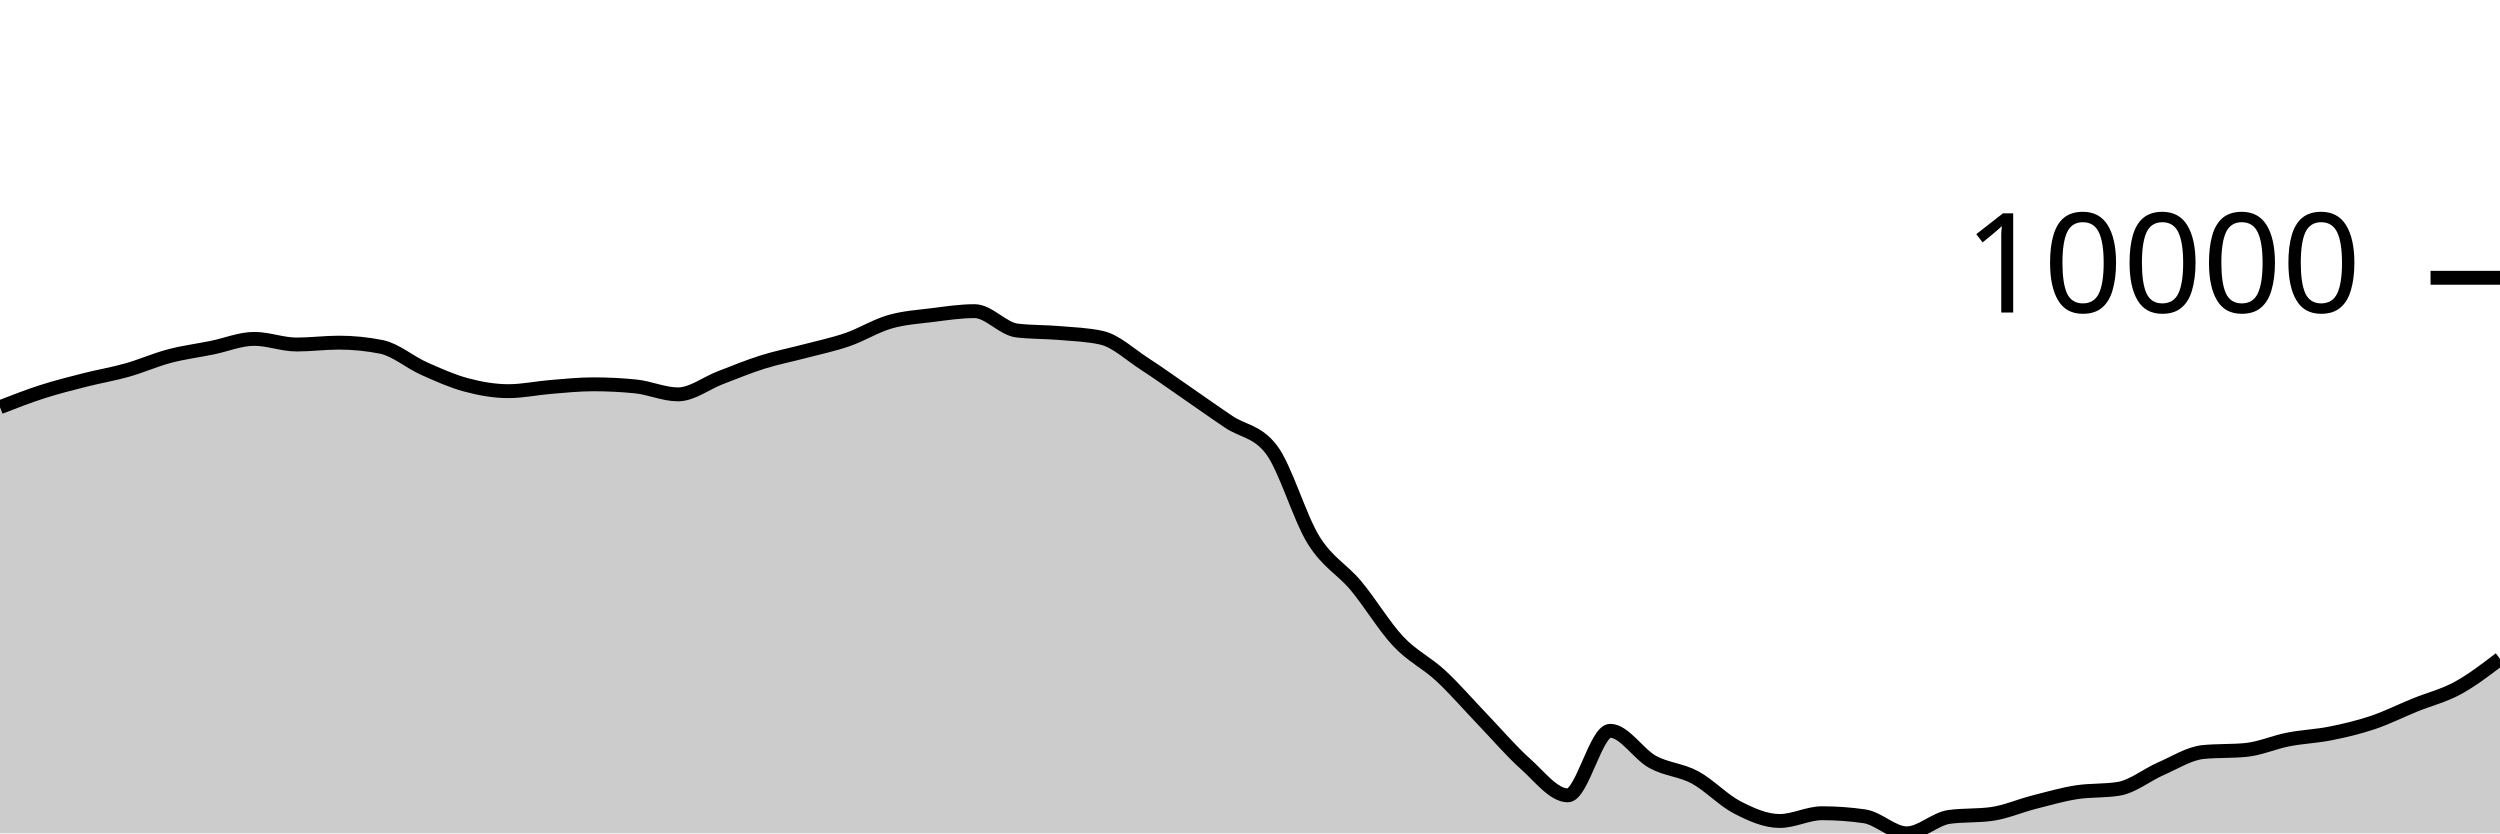
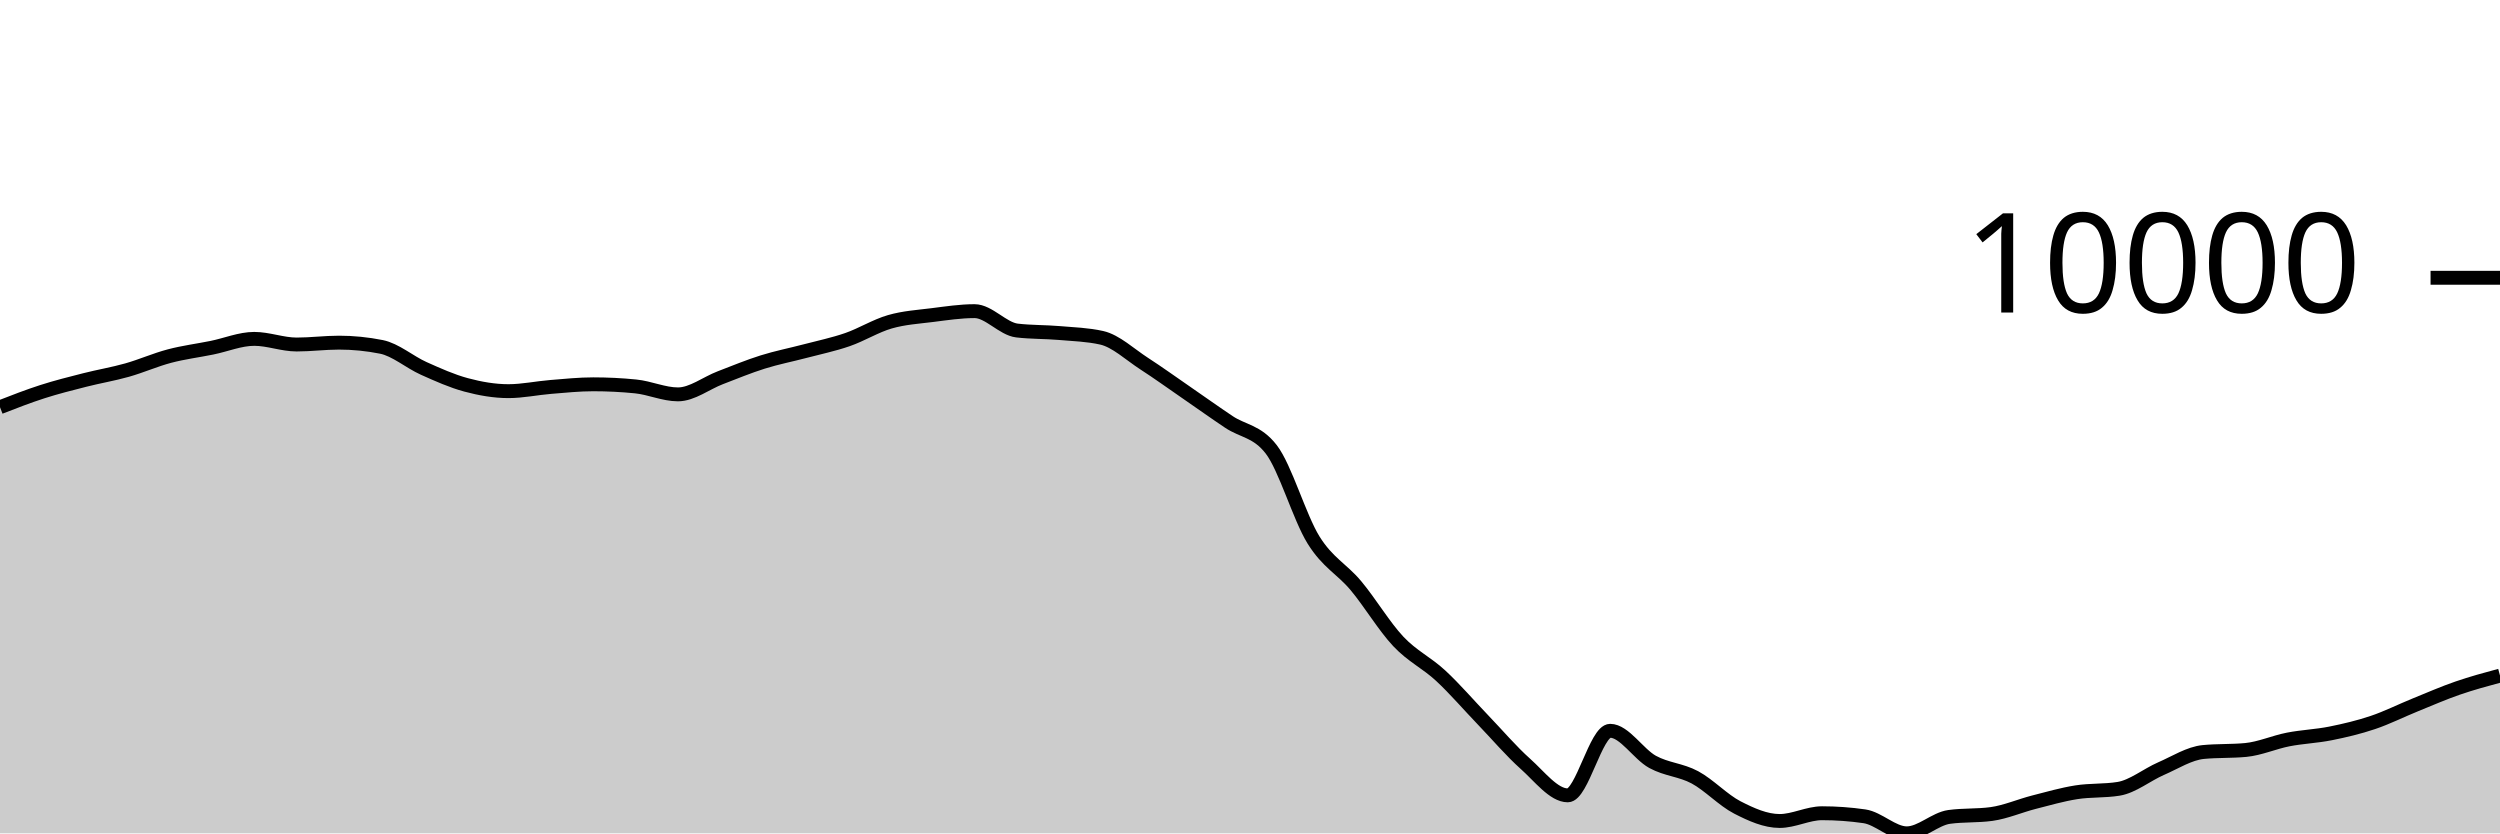
<svg xmlns="http://www.w3.org/2000/svg" viewBox="0 0 180 60">
  <g transform="translate(0,20)">
-     <path class="area" fill="rgba(0, 0, 0, 0.2)" d="M0,9.319C1.017,8.923,2.034,8.527,3.051,8.2C4.068,7.873,5.085,7.619,6.102,7.36C7.119,7.101,8.136,6.933,9.153,6.646C10.169,6.359,11.186,5.906,12.203,5.638C13.22,5.37,14.237,5.243,15.254,5.037C16.271,4.831,17.288,4.399,18.305,4.399C19.322,4.399,20.339,4.805,21.356,4.805C22.373,4.805,23.39,4.67,24.407,4.67C25.424,4.67,26.441,4.772,27.458,4.975C28.475,5.177,29.492,6.069,30.508,6.525C31.525,6.981,32.542,7.438,33.559,7.711C34.576,7.984,35.593,8.163,36.61,8.163C37.627,8.163,38.644,7.941,39.661,7.859C40.678,7.777,41.695,7.67,42.712,7.67C43.729,7.67,44.746,7.72,45.763,7.822C46.78,7.923,47.797,8.395,48.814,8.395C49.831,8.395,50.847,7.584,51.864,7.196C52.881,6.807,53.898,6.384,54.915,6.065C55.932,5.746,56.949,5.55,57.966,5.281C58.983,5.012,60,4.804,61.017,4.452C62.034,4.1,63.051,3.463,64.068,3.169C65.085,2.875,66.102,2.815,67.119,2.687C68.136,2.559,69.153,2.402,70.169,2.402C71.186,2.402,72.203,3.676,73.22,3.797C74.237,3.918,75.254,3.891,76.271,3.978C77.288,4.066,78.305,4.093,79.322,4.321C80.339,4.55,81.356,5.518,82.373,6.176C83.39,6.834,84.407,7.568,85.424,8.268C86.441,8.968,87.458,9.696,88.475,10.376C89.492,11.056,90.508,11.034,91.525,12.348C92.542,13.662,93.559,17.246,94.576,18.883C95.593,20.52,96.61,20.954,97.627,22.17C98.644,23.387,99.661,25.102,100.678,26.182C101.695,27.261,102.712,27.706,103.729,28.649C104.746,29.591,105.763,30.779,106.78,31.837C107.797,32.895,108.814,34.093,109.831,34.998C110.847,35.903,111.864,37.266,112.881,37.266C113.898,37.266,114.915,32.617,115.932,32.617C116.949,32.617,117.966,34.295,118.983,34.854C120,35.412,121.017,35.423,122.034,35.969C123.051,36.516,124.068,37.61,125.085,38.134C126.102,38.657,127.119,39.111,128.136,39.111C129.153,39.111,130.169,38.553,131.186,38.553C132.203,38.553,133.22,38.626,134.237,38.773C135.254,38.92,136.271,40,137.288,40C138.305,40,139.322,38.959,140.339,38.818C141.356,38.678,142.373,38.748,143.39,38.608C144.407,38.467,145.424,38.02,146.441,37.759C147.458,37.499,148.475,37.205,149.492,37.044C150.508,36.883,151.525,36.96,152.542,36.794C153.559,36.628,154.576,35.785,155.593,35.343C156.61,34.902,157.627,34.241,158.644,34.144C159.661,34.046,160.678,34.095,161.695,33.998C162.712,33.9,163.729,33.442,164.746,33.243C165.763,33.044,166.78,33.01,167.797,32.806C168.814,32.602,169.831,32.363,170.847,32.02C171.864,31.678,172.881,31.165,173.898,30.753C174.915,30.34,175.932,30.097,176.949,29.544C177.966,28.991,178.983,28.212,180,27.434L180,40C178.983,40,177.966,40,176.949,40C175.932,40,174.915,40,173.898,40C172.881,40,171.864,40,170.847,40C169.831,40,168.814,40,167.797,40C166.78,40,165.763,40,164.746,40C163.729,40,162.712,40,161.695,40C160.678,40,159.661,40,158.644,40C157.627,40,156.61,40,155.593,40C154.576,40,153.559,40,152.542,40C151.525,40,150.508,40,149.492,40C148.475,40,147.458,40,146.441,40C145.424,40,144.407,40,143.39,40C142.373,40,141.356,40,140.339,40C139.322,40,138.305,40,137.288,40C136.271,40,135.254,40,134.237,40C133.22,40,132.203,40,131.186,40C130.169,40,129.153,40,128.136,40C127.119,40,126.102,40,125.085,40C124.068,40,123.051,40,122.034,40C121.017,40,120,40,118.983,40C117.966,40,116.949,40,115.932,40C114.915,40,113.898,40,112.881,40C111.864,40,110.847,40,109.831,40C108.814,40,107.797,40,106.78,40C105.763,40,104.746,40,103.729,40C102.712,40,101.695,40,100.678,40C99.661,40,98.644,40,97.627,40C96.61,40,95.593,40,94.576,40C93.559,40,92.542,40,91.525,40C90.508,40,89.492,40,88.475,40C87.458,40,86.441,40,85.424,40C84.407,40,83.39,40,82.373,40C81.356,40,80.339,40,79.322,40C78.305,40,77.288,40,76.271,40C75.254,40,74.237,40,73.22,40C72.203,40,71.186,40,70.169,40C69.153,40,68.136,40,67.119,40C66.102,40,65.085,40,64.068,40C63.051,40,62.034,40,61.017,40C60,40,58.983,40,57.966,40C56.949,40,55.932,40,54.915,40C53.898,40,52.881,40,51.864,40C50.847,40,49.831,40,48.814,40C47.797,40,46.78,40,45.763,40C44.746,40,43.729,40,42.712,40C41.695,40,40.678,40,39.661,40C38.644,40,37.627,40,36.61,40C35.593,40,34.576,40,33.559,40C32.542,40,31.525,40,30.508,40C29.492,40,28.475,40,27.458,40C26.441,40,25.424,40,24.407,40C23.39,40,22.373,40,21.356,40C20.339,40,19.322,40,18.305,40C17.288,40,16.271,40,15.254,40C14.237,40,13.22,40,12.203,40C11.186,40,10.169,40,9.153,40C8.136,40,7.119,40,6.102,40C5.085,40,4.068,40,3.051,40C2.034,40,1.017,40,0,40Z" />
-     <path class="line" stroke="black" fill="none" d="M0,9.319C1.017,8.923,2.034,8.527,3.051,8.2C4.068,7.873,5.085,7.619,6.102,7.36C7.119,7.101,8.136,6.933,9.153,6.646C10.169,6.359,11.186,5.906,12.203,5.638C13.22,5.37,14.237,5.243,15.254,5.037C16.271,4.831,17.288,4.399,18.305,4.399C19.322,4.399,20.339,4.805,21.356,4.805C22.373,4.805,23.39,4.67,24.407,4.67C25.424,4.67,26.441,4.772,27.458,4.975C28.475,5.177,29.492,6.069,30.508,6.525C31.525,6.981,32.542,7.438,33.559,7.711C34.576,7.984,35.593,8.163,36.61,8.163C37.627,8.163,38.644,7.941,39.661,7.859C40.678,7.777,41.695,7.67,42.712,7.67C43.729,7.67,44.746,7.72,45.763,7.822C46.78,7.923,47.797,8.395,48.814,8.395C49.831,8.395,50.847,7.584,51.864,7.196C52.881,6.807,53.898,6.384,54.915,6.065C55.932,5.746,56.949,5.55,57.966,5.281C58.983,5.012,60,4.804,61.017,4.452C62.034,4.1,63.051,3.463,64.068,3.169C65.085,2.875,66.102,2.815,67.119,2.687C68.136,2.559,69.153,2.402,70.169,2.402C71.186,2.402,72.203,3.676,73.22,3.797C74.237,3.918,75.254,3.891,76.271,3.978C77.288,4.066,78.305,4.093,79.322,4.321C80.339,4.55,81.356,5.518,82.373,6.176C83.39,6.834,84.407,7.568,85.424,8.268C86.441,8.968,87.458,9.696,88.475,10.376C89.492,11.056,90.508,11.034,91.525,12.348C92.542,13.662,93.559,17.246,94.576,18.883C95.593,20.52,96.61,20.954,97.627,22.17C98.644,23.387,99.661,25.102,100.678,26.182C101.695,27.261,102.712,27.706,103.729,28.649C104.746,29.591,105.763,30.779,106.78,31.837C107.797,32.895,108.814,34.093,109.831,34.998C110.847,35.903,111.864,37.266,112.881,37.266C113.898,37.266,114.915,32.617,115.932,32.617C116.949,32.617,117.966,34.295,118.983,34.854C120,35.412,121.017,35.423,122.034,35.969C123.051,36.516,124.068,37.61,125.085,38.134C126.102,38.657,127.119,39.111,128.136,39.111C129.153,39.111,130.169,38.553,131.186,38.553C132.203,38.553,133.22,38.626,134.237,38.773C135.254,38.92,136.271,40,137.288,40C138.305,40,139.322,38.959,140.339,38.818C141.356,38.678,142.373,38.748,143.39,38.608C144.407,38.467,145.424,38.02,146.441,37.759C147.458,37.499,148.475,37.205,149.492,37.044C150.508,36.883,151.525,36.96,152.542,36.794C153.559,36.628,154.576,35.785,155.593,35.343C156.61,34.902,157.627,34.241,158.644,34.144C159.661,34.046,160.678,34.095,161.695,33.998C162.712,33.9,163.729,33.442,164.746,33.243C165.763,33.044,166.78,33.01,167.797,32.806C168.814,32.602,169.831,32.363,170.847,32.02C171.864,31.678,172.881,31.165,173.898,30.753C174.915,30.34,175.932,30.097,176.949,29.544C177.966,28.991,178.983,28.212,180,27.434" />
+     <path class="area" fill="rgba(0, 0, 0, 0.2)" d="M0,9.319C1.017,8.923,2.034,8.527,3.051,8.2C4.068,7.873,5.085,7.619,6.102,7.36C7.119,7.101,8.136,6.933,9.153,6.646C10.169,6.359,11.186,5.906,12.203,5.638C13.22,5.37,14.237,5.243,15.254,5.037C16.271,4.831,17.288,4.399,18.305,4.399C19.322,4.399,20.339,4.805,21.356,4.805C22.373,4.805,23.39,4.67,24.407,4.67C25.424,4.67,26.441,4.772,27.458,4.975C28.475,5.177,29.492,6.069,30.508,6.525C31.525,6.981,32.542,7.438,33.559,7.711C34.576,7.984,35.593,8.163,36.61,8.163C37.627,8.163,38.644,7.941,39.661,7.859C40.678,7.777,41.695,7.67,42.712,7.67C43.729,7.67,44.746,7.72,45.763,7.822C46.78,7.923,47.797,8.395,48.814,8.395C49.831,8.395,50.847,7.584,51.864,7.196C52.881,6.807,53.898,6.384,54.915,6.065C55.932,5.746,56.949,5.55,57.966,5.281C58.983,5.012,60,4.804,61.017,4.452C62.034,4.1,63.051,3.463,64.068,3.169C65.085,2.875,66.102,2.815,67.119,2.687C68.136,2.559,69.153,2.402,70.169,2.402C71.186,2.402,72.203,3.676,73.22,3.797C74.237,3.918,75.254,3.891,76.271,3.978C77.288,4.066,78.305,4.093,79.322,4.321C80.339,4.55,81.356,5.518,82.373,6.176C83.39,6.834,84.407,7.568,85.424,8.268C86.441,8.968,87.458,9.696,88.475,10.376C89.492,11.056,90.508,11.034,91.525,12.348C92.542,13.662,93.559,17.246,94.576,18.883C95.593,20.52,96.61,20.954,97.627,22.17C98.644,23.387,99.661,25.102,100.678,26.182C101.695,27.261,102.712,27.706,103.729,28.649C104.746,29.591,105.763,30.779,106.78,31.837C107.797,32.895,108.814,34.093,109.831,34.998C110.847,35.903,111.864,37.266,112.881,37.266C113.898,37.266,114.915,32.617,115.932,32.617C116.949,32.617,117.966,34.295,118.983,34.854C120,35.412,121.017,35.423,122.034,35.969C123.051,36.516,124.068,37.61,125.085,38.134C126.102,38.657,127.119,39.111,128.136,39.111C129.153,39.111,130.169,38.553,131.186,38.553C132.203,38.553,133.22,38.626,134.237,38.773C135.254,38.92,136.271,40,137.288,40C138.305,40,139.322,38.959,140.339,38.818C141.356,38.678,142.373,38.748,143.39,38.608C144.407,38.467,145.424,38.02,146.441,37.759C147.458,37.499,148.475,37.205,149.492,37.044C150.508,36.883,151.525,36.96,152.542,36.794C153.559,36.628,154.576,35.785,155.593,35.343C156.61,34.902,157.627,34.241,158.644,34.144C159.661,34.046,160.678,34.095,161.695,33.998C162.712,33.9,163.729,33.442,164.746,33.243C165.763,33.044,166.78,33.01,167.797,32.806C168.814,32.602,169.831,32.363,170.847,32.02C171.864,31.678,172.881,31.165,173.898,30.753C174.915,30.34,175.932,29.895,176.949,29.544C177.966,29.192,178.983,28.917,180,28.643L180,40C178.983,40,177.966,40,176.949,40C175.932,40,174.915,40,173.898,40C172.881,40,171.864,40,170.847,40C169.831,40,168.814,40,167.797,40C166.78,40,165.763,40,164.746,40C163.729,40,162.712,40,161.695,40C160.678,40,159.661,40,158.644,40C157.627,40,156.61,40,155.593,40C154.576,40,153.559,40,152.542,40C151.525,40,150.508,40,149.492,40C148.475,40,147.458,40,146.441,40C145.424,40,144.407,40,143.39,40C142.373,40,141.356,40,140.339,40C139.322,40,138.305,40,137.288,40C136.271,40,135.254,40,134.237,40C133.22,40,132.203,40,131.186,40C130.169,40,129.153,40,128.136,40C127.119,40,126.102,40,125.085,40C124.068,40,123.051,40,122.034,40C121.017,40,120,40,118.983,40C117.966,40,116.949,40,115.932,40C114.915,40,113.898,40,112.881,40C111.864,40,110.847,40,109.831,40C108.814,40,107.797,40,106.78,40C105.763,40,104.746,40,103.729,40C102.712,40,101.695,40,100.678,40C99.661,40,98.644,40,97.627,40C96.61,40,95.593,40,94.576,40C93.559,40,92.542,40,91.525,40C90.508,40,89.492,40,88.475,40C87.458,40,86.441,40,85.424,40C84.407,40,83.39,40,82.373,40C81.356,40,80.339,40,79.322,40C78.305,40,77.288,40,76.271,40C75.254,40,74.237,40,73.22,40C72.203,40,71.186,40,70.169,40C69.153,40,68.136,40,67.119,40C66.102,40,65.085,40,64.068,40C63.051,40,62.034,40,61.017,40C60,40,58.983,40,57.966,40C56.949,40,55.932,40,54.915,40C53.898,40,52.881,40,51.864,40C50.847,40,49.831,40,48.814,40C47.797,40,46.78,40,45.763,40C44.746,40,43.729,40,42.712,40C41.695,40,40.678,40,39.661,40C38.644,40,37.627,40,36.61,40C35.593,40,34.576,40,33.559,40C32.542,40,31.525,40,30.508,40C29.492,40,28.475,40,27.458,40C26.441,40,25.424,40,24.407,40C23.39,40,22.373,40,21.356,40C20.339,40,19.322,40,18.305,40C17.288,40,16.271,40,15.254,40C14.237,40,13.22,40,12.203,40C11.186,40,10.169,40,9.153,40C8.136,40,7.119,40,6.102,40C5.085,40,4.068,40,3.051,40C2.034,40,1.017,40,0,40Z" />
+     <path class="line" stroke="black" fill="none" d="M0,9.319C1.017,8.923,2.034,8.527,3.051,8.2C4.068,7.873,5.085,7.619,6.102,7.36C7.119,7.101,8.136,6.933,9.153,6.646C10.169,6.359,11.186,5.906,12.203,5.638C13.22,5.37,14.237,5.243,15.254,5.037C16.271,4.831,17.288,4.399,18.305,4.399C19.322,4.399,20.339,4.805,21.356,4.805C22.373,4.805,23.39,4.67,24.407,4.67C25.424,4.67,26.441,4.772,27.458,4.975C28.475,5.177,29.492,6.069,30.508,6.525C31.525,6.981,32.542,7.438,33.559,7.711C34.576,7.984,35.593,8.163,36.61,8.163C37.627,8.163,38.644,7.941,39.661,7.859C40.678,7.777,41.695,7.67,42.712,7.67C43.729,7.67,44.746,7.72,45.763,7.822C46.78,7.923,47.797,8.395,48.814,8.395C49.831,8.395,50.847,7.584,51.864,7.196C52.881,6.807,53.898,6.384,54.915,6.065C55.932,5.746,56.949,5.55,57.966,5.281C58.983,5.012,60,4.804,61.017,4.452C62.034,4.1,63.051,3.463,64.068,3.169C65.085,2.875,66.102,2.815,67.119,2.687C68.136,2.559,69.153,2.402,70.169,2.402C71.186,2.402,72.203,3.676,73.22,3.797C74.237,3.918,75.254,3.891,76.271,3.978C77.288,4.066,78.305,4.093,79.322,4.321C80.339,4.55,81.356,5.518,82.373,6.176C83.39,6.834,84.407,7.568,85.424,8.268C86.441,8.968,87.458,9.696,88.475,10.376C89.492,11.056,90.508,11.034,91.525,12.348C92.542,13.662,93.559,17.246,94.576,18.883C95.593,20.52,96.61,20.954,97.627,22.17C98.644,23.387,99.661,25.102,100.678,26.182C101.695,27.261,102.712,27.706,103.729,28.649C104.746,29.591,105.763,30.779,106.78,31.837C107.797,32.895,108.814,34.093,109.831,34.998C110.847,35.903,111.864,37.266,112.881,37.266C113.898,37.266,114.915,32.617,115.932,32.617C116.949,32.617,117.966,34.295,118.983,34.854C120,35.412,121.017,35.423,122.034,35.969C123.051,36.516,124.068,37.61,125.085,38.134C126.102,38.657,127.119,39.111,128.136,39.111C129.153,39.111,130.169,38.553,131.186,38.553C132.203,38.553,133.22,38.626,134.237,38.773C135.254,38.92,136.271,40,137.288,40C138.305,40,139.322,38.959,140.339,38.818C141.356,38.678,142.373,38.748,143.39,38.608C144.407,38.467,145.424,38.02,146.441,37.759C147.458,37.499,148.475,37.205,149.492,37.044C150.508,36.883,151.525,36.96,152.542,36.794C153.559,36.628,154.576,35.785,155.593,35.343C156.61,34.902,157.627,34.241,158.644,34.144C159.661,34.046,160.678,34.095,161.695,33.998C162.712,33.9,163.729,33.442,164.746,33.243C165.763,33.044,166.78,33.01,167.797,32.806C168.814,32.602,169.831,32.363,170.847,32.02C171.864,31.678,172.881,31.165,173.898,30.753C174.915,30.34,175.932,29.895,176.949,29.544C177.966,29.192,178.983,28.917,180,28.643" />
    <path class="axis-ceiling" stroke-width="1" stroke="black" fill="none" d="M175,0L180,0" />
    <text class="axis-ceiling-label" font-family="sans-serif" text-anchor="end" font-size="10px" x="170" y="2.5">10000</text>
  </g>
</svg>
